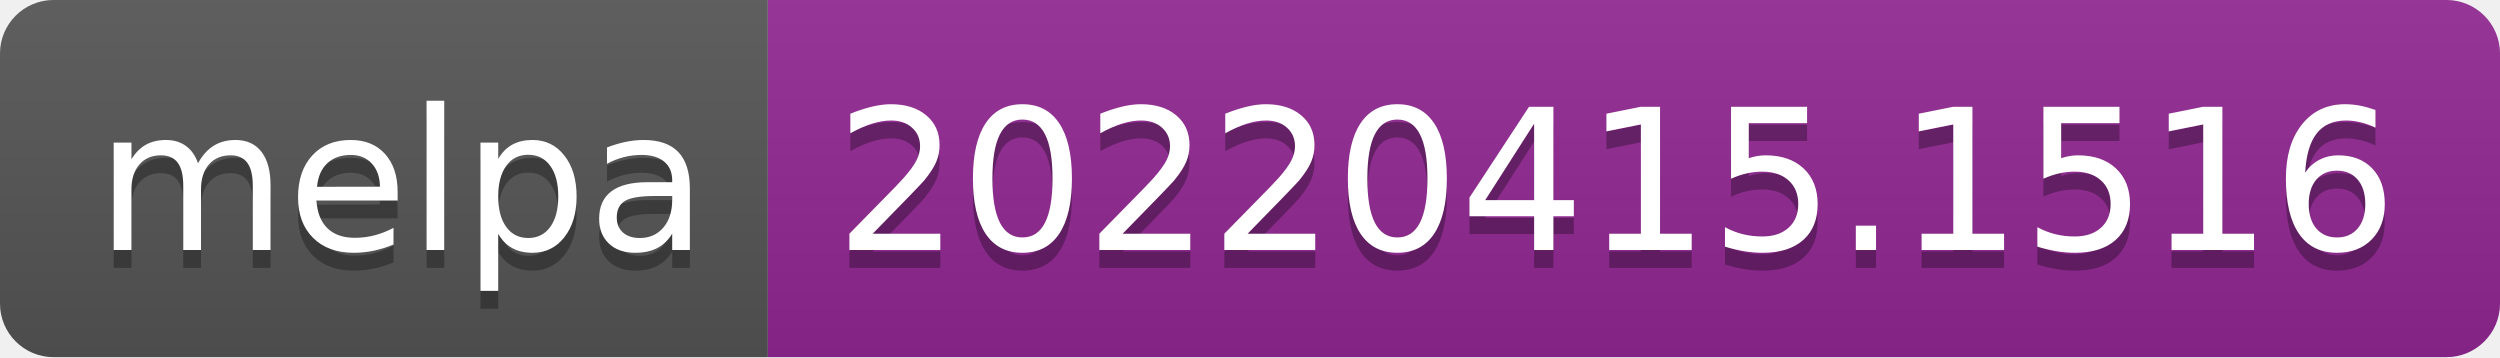
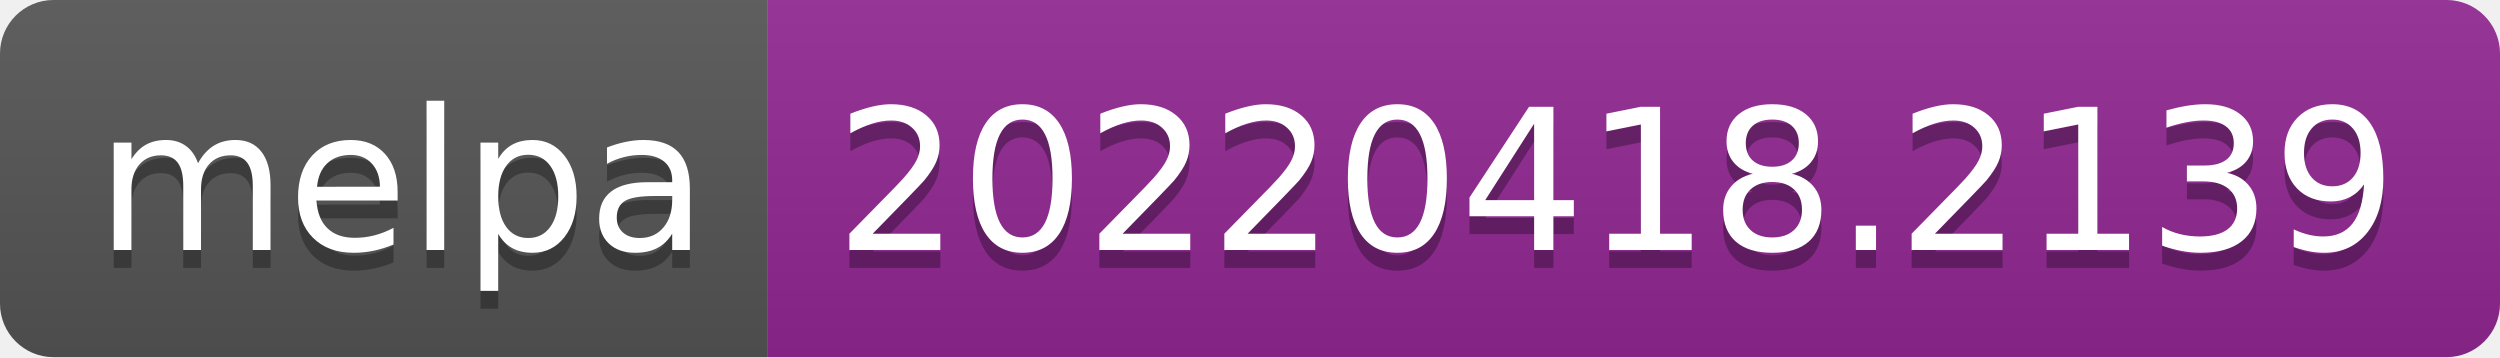
- <svg xmlns="http://www.w3.org/2000/svg" width="140" height="20" role="img" aria-label="melpa: 20220415.1516">
+ <svg xmlns="http://www.w3.org/2000/svg" width="140" height="20" role="img" aria-label="melpa: 20220418.2139">
  <linearGradient id="s" x2="0" y2="100%">
    <stop offset="0" stop-color="#bbb" stop-opacity=".1" />
    <stop offset="1" stop-opacity=".1" />
  </linearGradient>
  <clipPath id="r">
    <rect width="140" height="20" rx="3" fill="#fff" />
  </clipPath>
  <g clip-path="url(#r)">
    <rect width="43" height="20" fill="#555" />
    <rect x="43" width="97" height="20" fill="#922793" />
    <rect width="140" height="20" fill="url(#s)" />
  </g>
  <g fill="#fff" text-anchor="middle" font-family="Verdana,Geneva,DejaVu Sans,sans-serif" text-rendering="geometricPrecision" font-size="110">
    <text aria-hidden="true" x="225" y="150" fill="#010101" fill-opacity=".3" transform="scale(.1)" textLength="330">melpa</text>
    <text x="225" y="140" transform="scale(.1)" fill="#fff" textLength="330">melpa</text>
-     <text aria-hidden="true" x="905" y="150" fill="#010101" fill-opacity=".3" transform="scale(.1)" textLength="870">20220415.1516</text>
-     <text x="905" y="140" transform="scale(.1)" fill="#fff" textLength="870">20220415.1516</text>
+     <text aria-hidden="true" x="905" y="150" fill="#010101" fill-opacity=".3" transform="scale(.1)" textLength="870">20220418.2139</text>
+     <text x="905" y="140" transform="scale(.1)" fill="#fff" textLength="870">20220418.2139</text>
  </g>
</svg>
